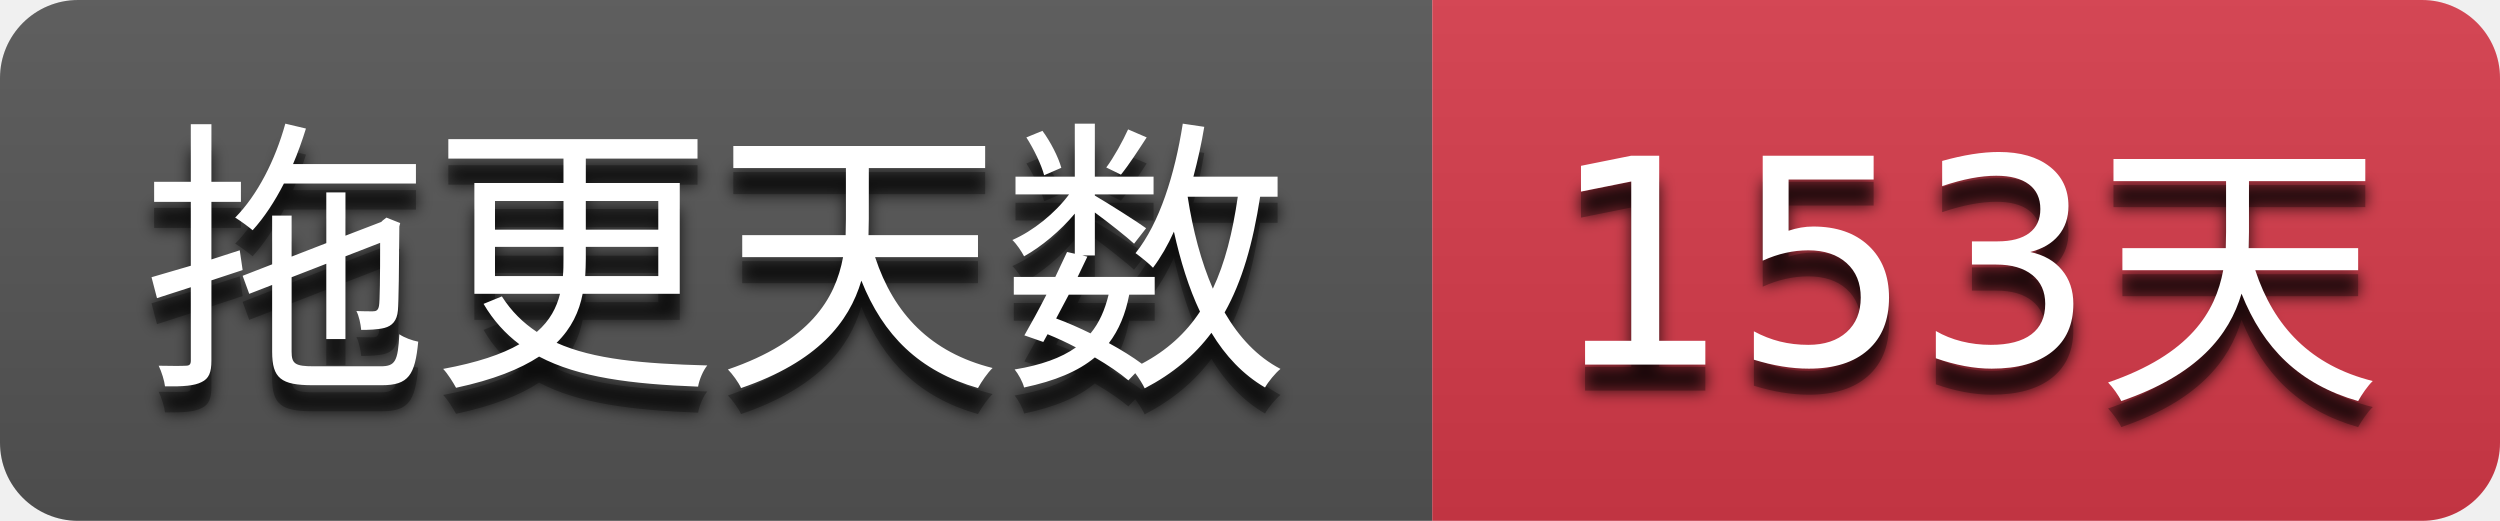
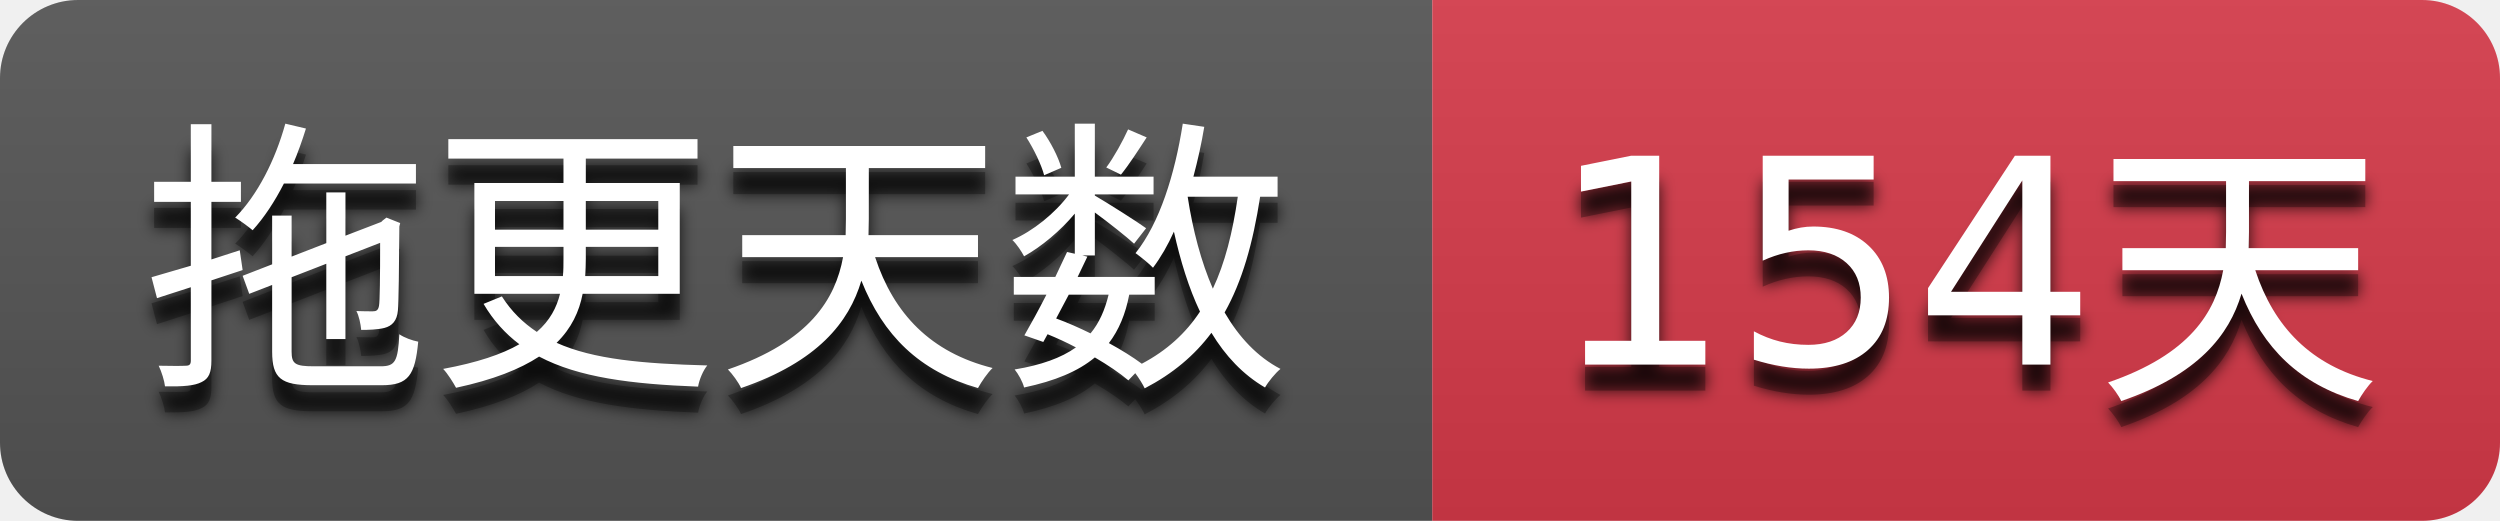
- <svg xmlns="http://www.w3.org/2000/svg" width="96" height="20" role="img" aria-label="拖更天数: 153天">
+ <svg xmlns="http://www.w3.org/2000/svg" width="96" height="20" role="img" aria-label="拖更天数: 154天">
  <filter id="blur">
    <feGaussianBlur stdDeviation="3" />
  </filter>
  <linearGradient id="s" x2="0" y2="100%">
    <stop offset="0" stop-color="#bbb" stop-opacity=".1" />
    <stop offset="1" stop-opacity=".1" />
  </linearGradient>
  <clipPath id="r">
    <rect width="96" height="20" rx="3" />
  </clipPath>
  <g clip-path="url(#r)">
    <rect width="55" height="20" fill="#555555" />
    <rect x="55" width="41" height="20" fill="#d73a4a" />
    <rect width="96" height="20" fill="url(#s)" />
  </g>
  <g fill="#ffffff" text-anchor="middle" font-family="Verdana,Geneva,DejaVu Sans,sans-serif" text-rendering="geometricPrecision" font-size="110">
    <g transform="scale(0.1)">
      <g aria-hidden="true" fill="#010101">
        <text x="275.0" y="150" fill-opacity=".8" filter="url(#blur)" textLength="450.0">拖更天数</text>
        <text x="275.0" y="150" fill-opacity=".3" textLength="450.0">拖更天数</text>
      </g>
      <text x="275.0" y="140" textLength="450.0">拖更天数</text>
    </g>
    <g transform="scale(0.1)">
      <g aria-hidden="true" fill="#010101">
-         <text x="755.0" y="150" fill-opacity=".8" filter="url(#blur)" textLength="310.0">153天</text>
-         <text x="755.0" y="150" fill-opacity=".3" textLength="310.0">153天</text>
+         <text x="755.0" y="150" fill-opacity=".8" filter="url(#blur)" textLength="310.0">154天</text>
+         <text x="755.0" y="150" fill-opacity=".3" textLength="310.0">154天</text>
      </g>
-       <text x="755.0" y="140" textLength="310.0">153天</text>
+       <text x="755.0" y="140" textLength="310.0">154天</text>
    </g>
  </g>
</svg>
